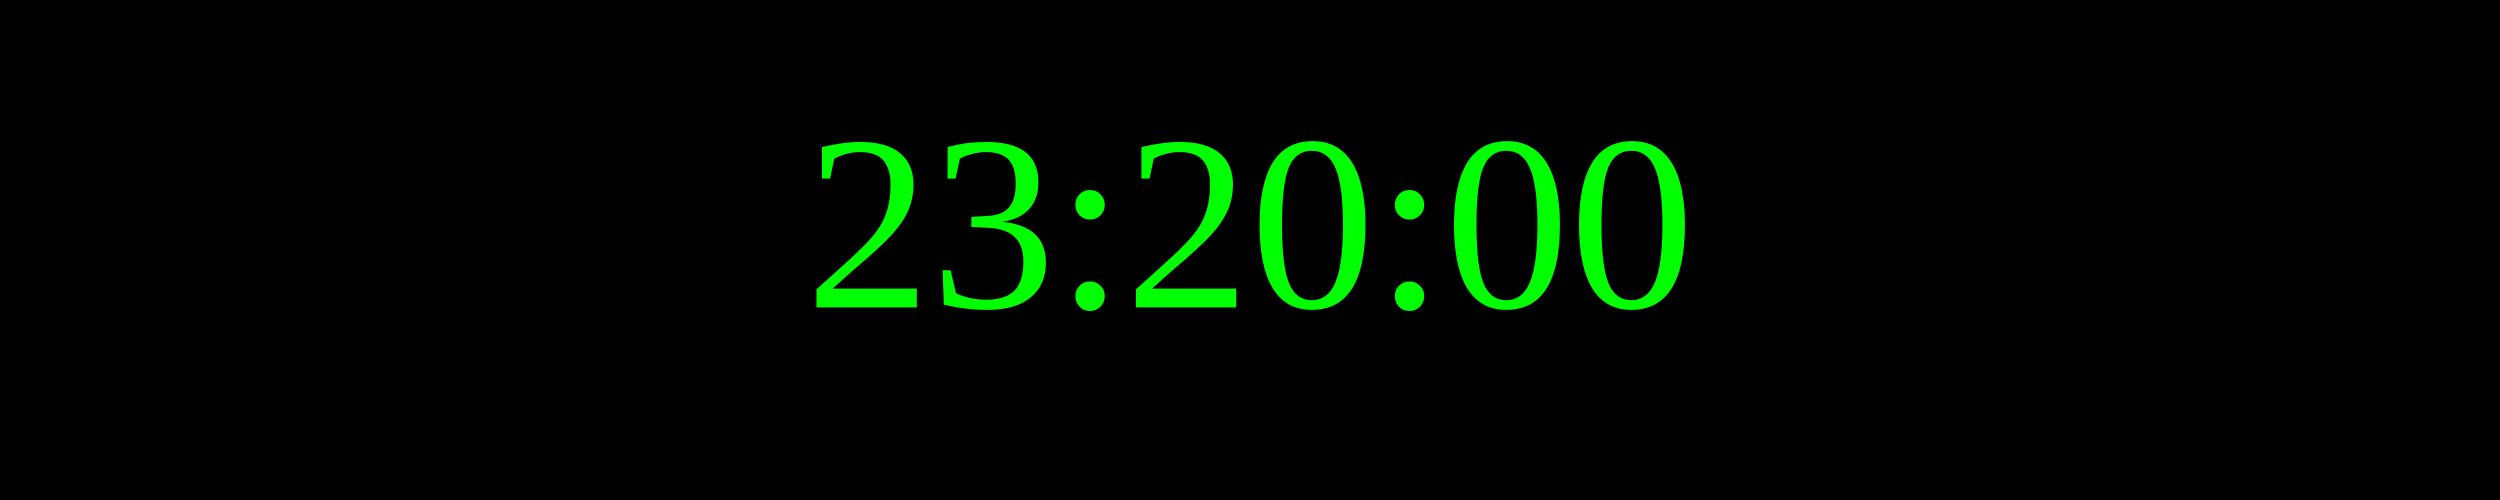
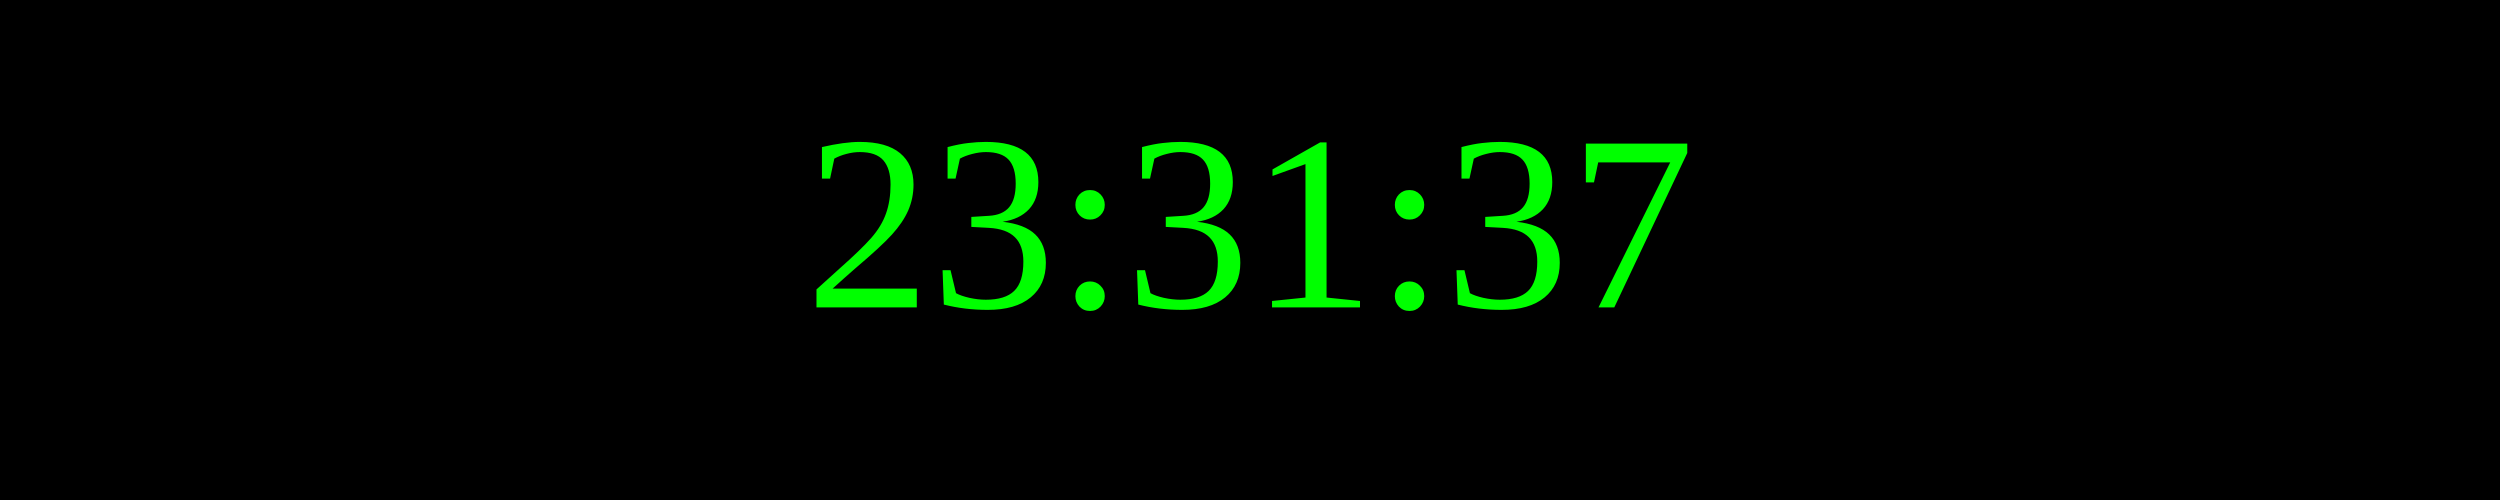
<svg xmlns="http://www.w3.org/2000/svg" width="250" height="50">
  <rect width="100%" height="100%" fill="black" />
  <text x="50%" y="50%" font-size="25" fill="lime" text-anchor="middle" dominant-baseline="middle">
- 23:20:00
+ 23:31:37
</text>
</svg>
